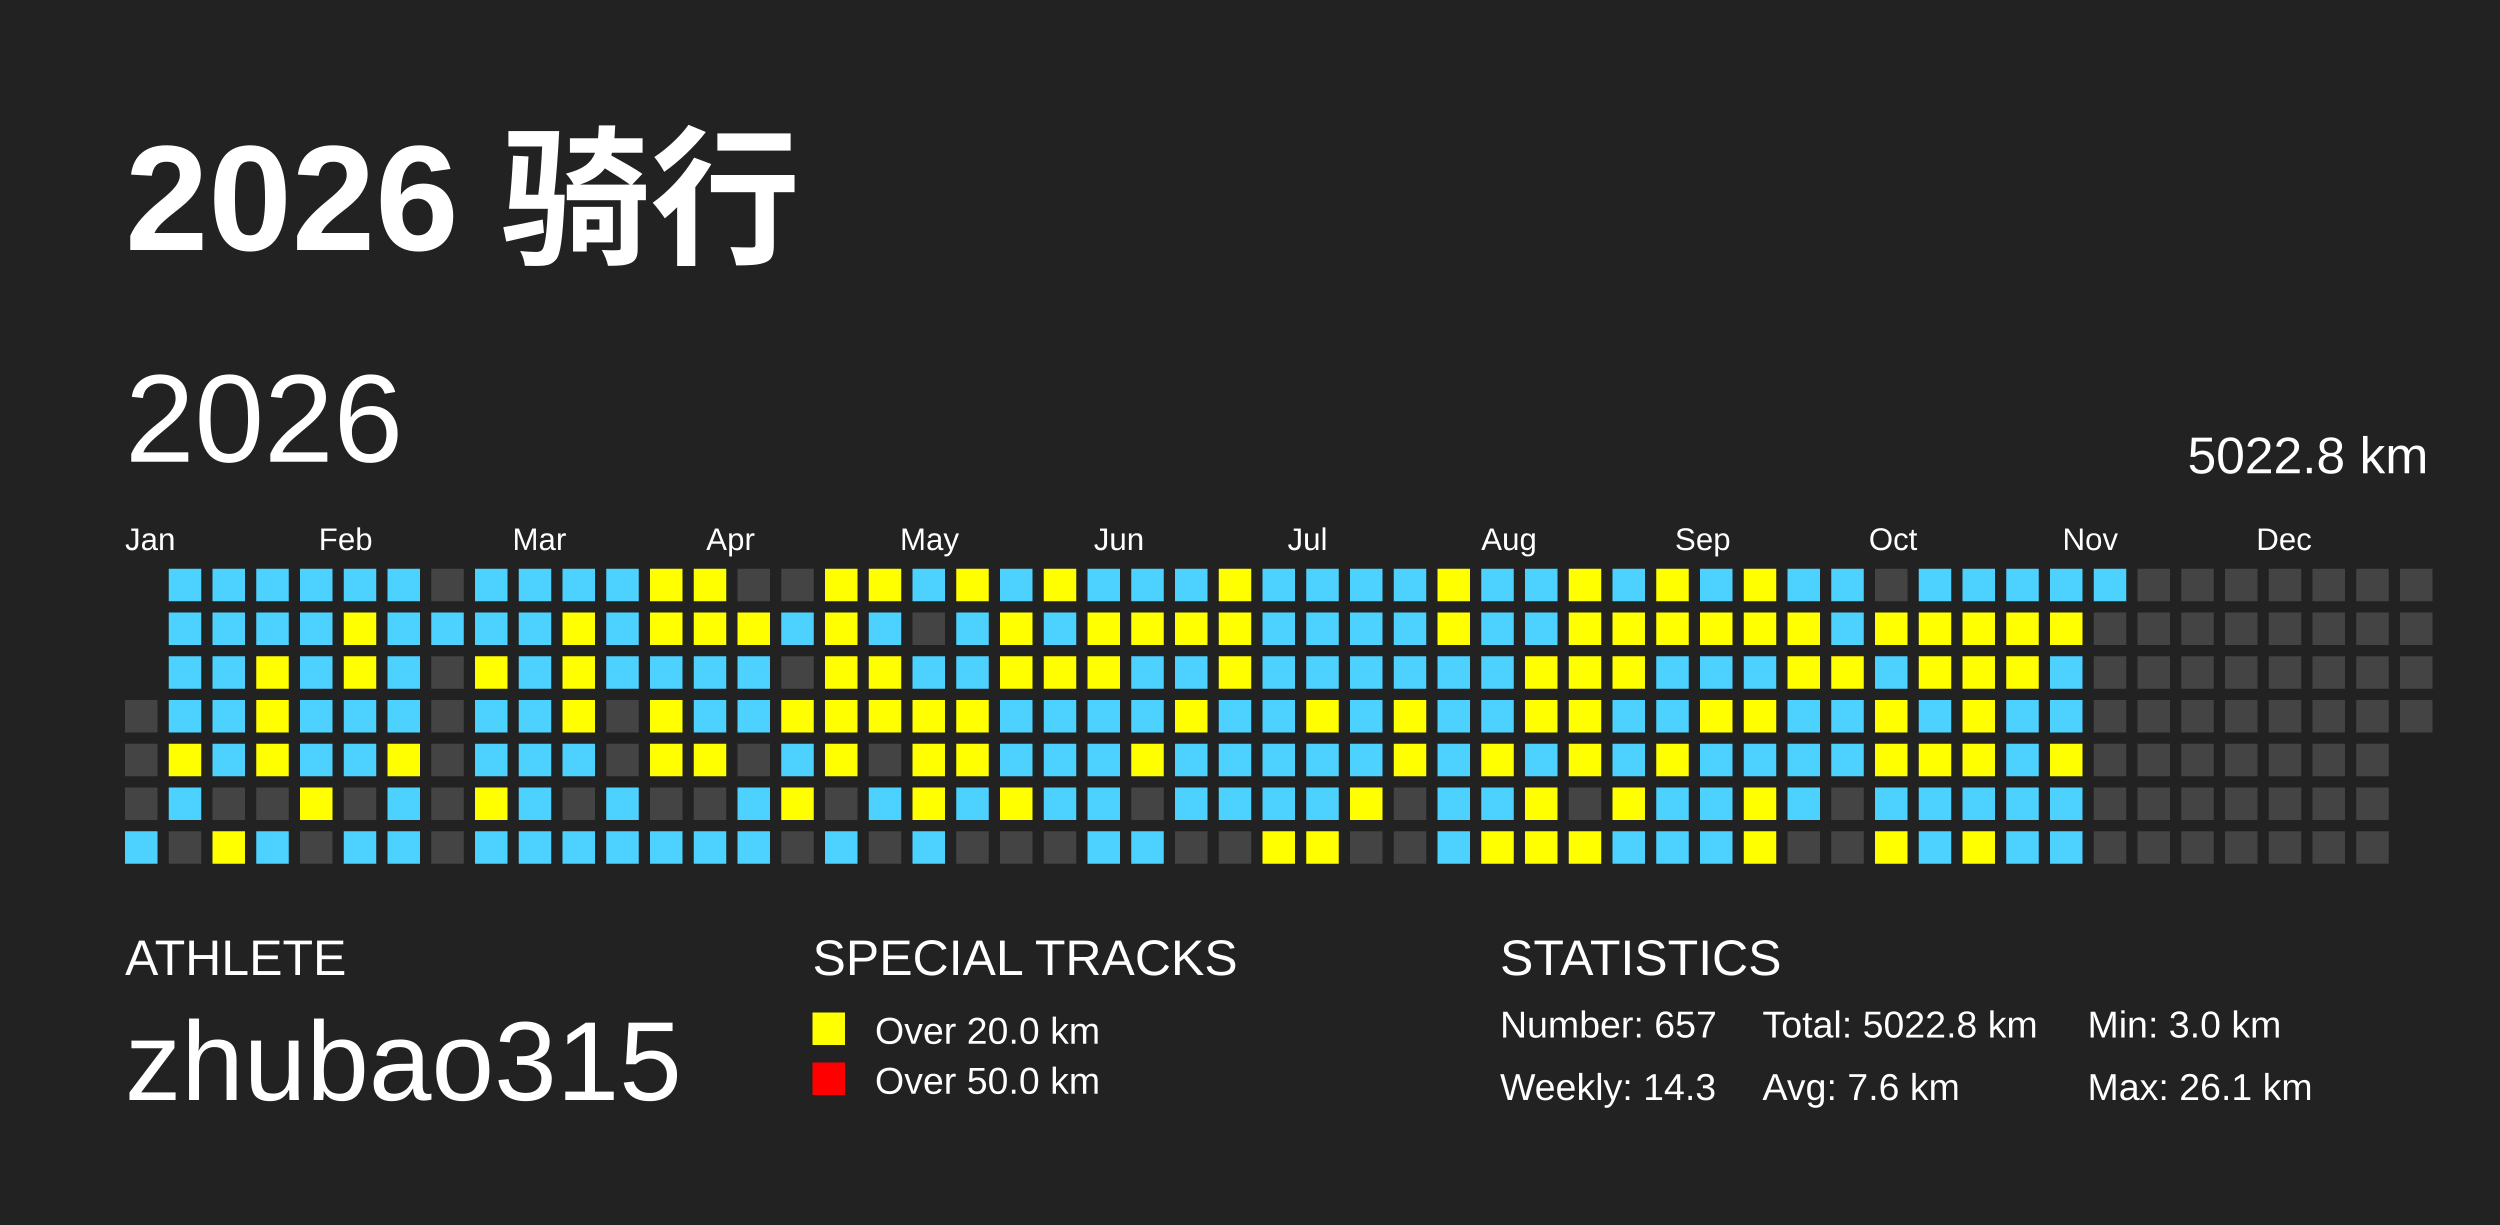
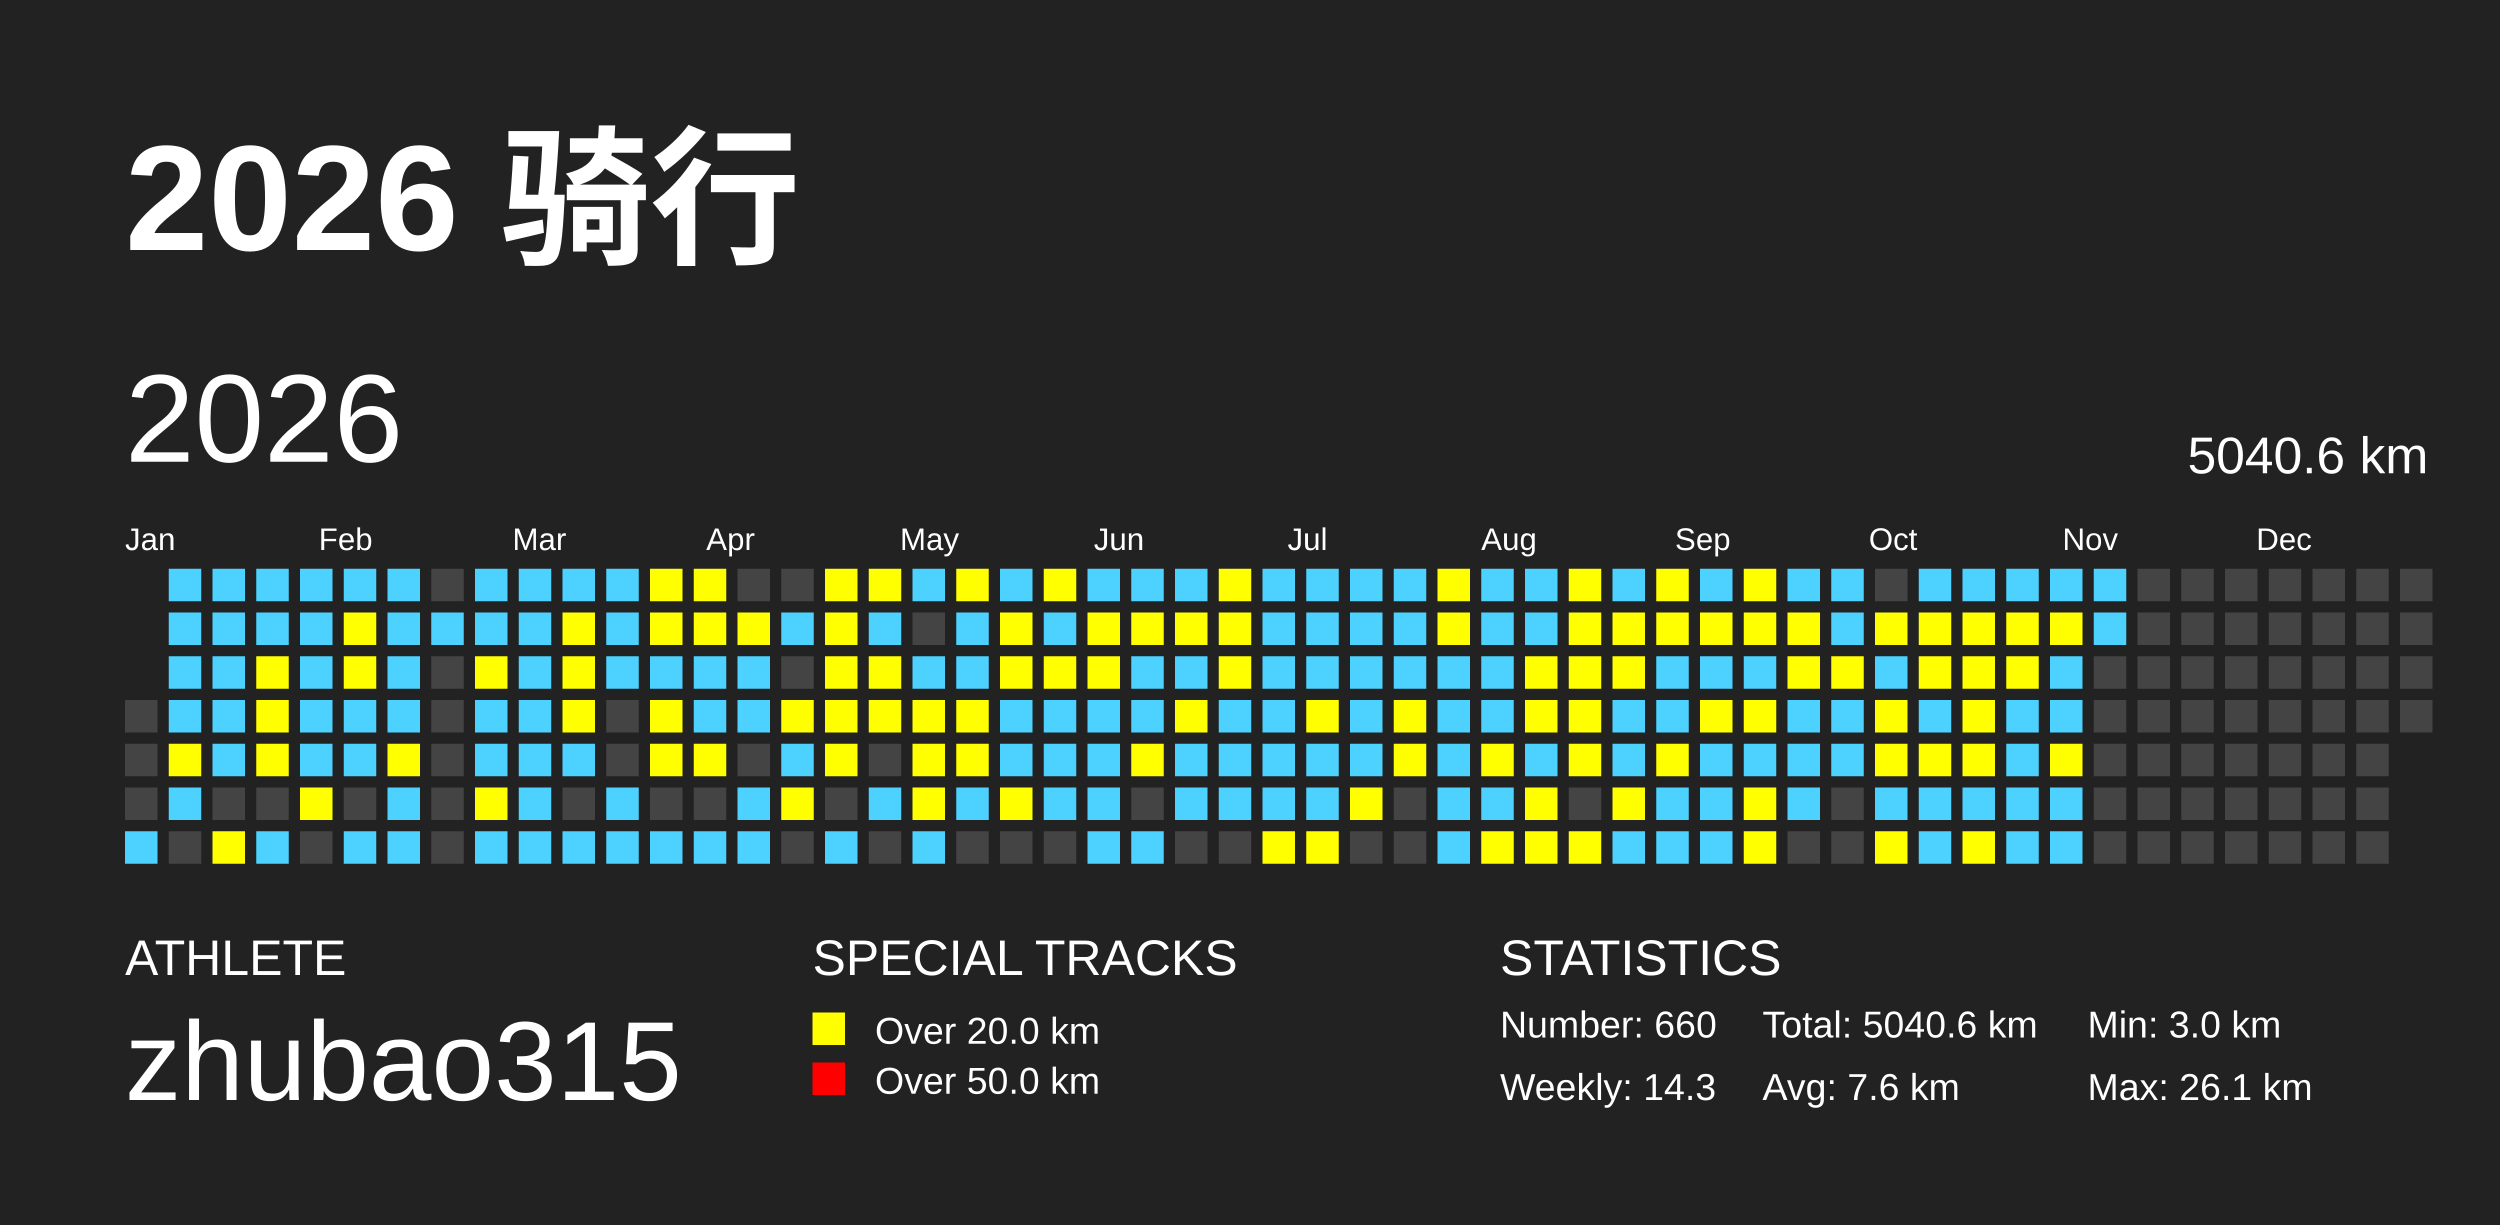
<svg xmlns="http://www.w3.org/2000/svg" baseProfile="full" height="98mm" version="1.1" viewBox="0,0,200,98" width="200mm">
  <defs />
  <rect fill="#222222" height="98" width="200" x="0" y="0" />
  <text fill="#FFFFFF" style="font-size:12px; font-family:Arial; font-weight:bold;" x="10" y="20">2026 骑行</text>
  <text fill="#FFFFFF" style="font-size:4px; font-family:Arial" x="10" y="78">ATHLETE</text>
  <text fill="#FFFFFF" style="font-size:9px; font-family:Arial" x="10" y="88">zhubao315</text>
  <text fill="#FFFFFF" style="font-size:4px; font-family:Arial" x="65" y="78">SPECIAL TRACKS</text>
  <rect fill="yellow" height="2.6" width="2.6" x="65" y="81" />
  <text fill="#FFFFFF" style="font-size:3px; font-family:Arial" x="70" y="83.5">Over 20.0 km</text>
  <rect fill="red" height="2.6" width="2.6" x="65" y="85" />
  <text fill="#FFFFFF" style="font-size:3px; font-family:Arial" x="70" y="87.5">Over 50.0 km</text>
  <text fill="#FFFFFF" style="font-size:4px; font-family:Arial" x="120" y="78">STATISTICS</text>
-   <text fill="#FFFFFF" style="font-size:3px; font-family:Arial" x="120" y="83">Number: 657</text>
+   <text fill="#FFFFFF" style="font-size:3px; font-family:Arial" x="120" y="83">Number: 660</text>
  <text fill="#FFFFFF" style="font-size:3px; font-family:Arial" x="120" y="88">Weekly: 14.3</text>
-   <text fill="#FFFFFF" style="font-size:3px; font-family:Arial" x="141" y="83">Total: 5022.8 km</text>
+   <text fill="#FFFFFF" style="font-size:3px; font-family:Arial" x="141" y="83">Total: 5040.6 km</text>
  <text fill="#FFFFFF" style="font-size:3px; font-family:Arial" x="141" y="88">Avg: 7.6 km</text>
  <text fill="#FFFFFF" style="font-size:3px; font-family:Arial" x="167" y="83">Min: 3.0 km</text>
  <text fill="#FFFFFF" style="font-size:3px; font-family:Arial" x="167" y="88">Max: 26.1 km</text>
  <text dominant-baseline="hanging" fill="#FFFFFF" style="font-size:10.0px; font-family:Arial;" x="10" y="30">2026</text>
-   <text dominant-baseline="hanging" fill="#FFFFFF" style="font-size:4.125px; font-family:Arial;" x="175" y="35">5022.8 km</text>
+   <text dominant-baseline="hanging" fill="#FFFFFF" style="font-size:4.125px; font-family:Arial;" x="175" y="35">5040.6 km</text>
  <text fill="#FFFFFF" style="font-size:2.5px; font-family:Arial" x="10.0" y="44">Jan</text>
  <text fill="#FFFFFF" style="font-size:2.5px; font-family:Arial" x="25.5" y="44">Feb</text>
  <text fill="#FFFFFF" style="font-size:2.5px; font-family:Arial" x="41.0" y="44">Mar</text>
  <text fill="#FFFFFF" style="font-size:2.5px; font-family:Arial" x="56.5" y="44">Apr</text>
  <text fill="#FFFFFF" style="font-size:2.5px; font-family:Arial" x="72.0" y="44">May</text>
  <text fill="#FFFFFF" style="font-size:2.5px; font-family:Arial" x="87.5" y="44">Jun</text>
  <text fill="#FFFFFF" style="font-size:2.5px; font-family:Arial" x="103.0" y="44">Jul</text>
  <text fill="#FFFFFF" style="font-size:2.5px; font-family:Arial" x="118.5" y="44">Aug</text>
  <text fill="#FFFFFF" style="font-size:2.5px; font-family:Arial" x="134.0" y="44">Sep</text>
  <text fill="#FFFFFF" style="font-size:2.5px; font-family:Arial" x="149.5" y="44">Oct</text>
  <text fill="#FFFFFF" style="font-size:2.5px; font-family:Arial" x="165.0" y="44">Nov</text>
  <text fill="#FFFFFF" style="font-size:2.5px; font-family:Arial" x="180.5" y="44">Dec</text>
  <rect fill="#444444" height="2.6" width="2.6" x="10.0" y="56.0" />
  <rect fill="#444444" height="2.6" width="2.6" x="10.0" y="59.5" />
  <rect fill="#444444" height="2.6" width="2.6" x="10.0" y="63.0" />
  <rect fill="#4DD2FF" height="2.6" width="2.6" x="10.0" y="66.5" />
  <rect fill="#4DD2FF" height="2.6" width="2.6" x="13.5" y="45.5" />
  <rect fill="#4DD2FF" height="2.6" width="2.6" x="13.5" y="49.0" />
  <rect fill="#4DD2FF" height="2.6" width="2.6" x="13.5" y="52.5" />
  <rect fill="#4DD2FF" height="2.6" width="2.6" x="13.5" y="56.0" />
  <rect fill="yellow" height="2.6" width="2.6" x="13.5" y="59.5" />
  <rect fill="#4DD2FF" height="2.6" width="2.6" x="13.5" y="63.0" />
  <rect fill="#444444" height="2.6" width="2.6" x="13.5" y="66.5" />
  <rect fill="#4DD2FF" height="2.6" width="2.6" x="17.0" y="45.5" />
  <rect fill="#4DD2FF" height="2.6" width="2.6" x="17.0" y="49.0" />
  <rect fill="#4DD2FF" height="2.6" width="2.6" x="17.0" y="52.5" />
  <rect fill="#4DD2FF" height="2.6" width="2.6" x="17.0" y="56.0" />
  <rect fill="#4DD2FF" height="2.6" width="2.6" x="17.0" y="59.5" />
  <rect fill="#444444" height="2.6" width="2.6" x="17.0" y="63.0" />
  <rect fill="yellow" height="2.6" width="2.6" x="17.0" y="66.5" />
  <rect fill="#4DD2FF" height="2.6" width="2.6" x="20.5" y="45.5" />
  <rect fill="#4DD2FF" height="2.6" width="2.6" x="20.5" y="49.0" />
  <rect fill="yellow" height="2.6" width="2.6" x="20.5" y="52.5" />
  <rect fill="yellow" height="2.6" width="2.6" x="20.5" y="56.0" />
  <rect fill="yellow" height="2.6" width="2.6" x="20.5" y="59.5" />
  <rect fill="#444444" height="2.6" width="2.6" x="20.5" y="63.0" />
  <rect fill="#4DD2FF" height="2.6" width="2.6" x="20.5" y="66.5" />
  <rect fill="#4DD2FF" height="2.6" width="2.6" x="24.0" y="45.5" />
  <rect fill="#4DD2FF" height="2.6" width="2.6" x="24.0" y="49.0" />
  <rect fill="#4DD2FF" height="2.6" width="2.6" x="24.0" y="52.5" />
  <rect fill="#4DD2FF" height="2.6" width="2.6" x="24.0" y="56.0" />
  <rect fill="#4DD2FF" height="2.6" width="2.6" x="24.0" y="59.5" />
  <rect fill="yellow" height="2.6" width="2.6" x="24.0" y="63.0" />
  <rect fill="#444444" height="2.6" width="2.6" x="24.0" y="66.5" />
  <rect fill="#4DD2FF" height="2.6" width="2.6" x="27.5" y="45.5" />
  <rect fill="yellow" height="2.6" width="2.6" x="27.5" y="49.0" />
  <rect fill="yellow" height="2.6" width="2.6" x="27.5" y="52.5" />
  <rect fill="#4DD2FF" height="2.6" width="2.6" x="27.5" y="56.0" />
  <rect fill="#4DD2FF" height="2.6" width="2.6" x="27.5" y="59.5" />
  <rect fill="#444444" height="2.6" width="2.6" x="27.5" y="63.0" />
  <rect fill="#4DD2FF" height="2.6" width="2.6" x="27.5" y="66.5" />
  <rect fill="#4DD2FF" height="2.6" width="2.6" x="31.0" y="45.5" />
  <rect fill="#4DD2FF" height="2.6" width="2.6" x="31.0" y="49.0" />
  <rect fill="#4DD2FF" height="2.6" width="2.6" x="31.0" y="52.5" />
  <rect fill="#4DD2FF" height="2.6" width="2.6" x="31.0" y="56.0" />
  <rect fill="yellow" height="2.6" width="2.6" x="31.0" y="59.5" />
  <rect fill="#4DD2FF" height="2.6" width="2.6" x="31.0" y="63.0" />
  <rect fill="#4DD2FF" height="2.6" width="2.6" x="31.0" y="66.5" />
  <rect fill="#444444" height="2.6" width="2.6" x="34.5" y="45.5" />
  <rect fill="#4DD2FF" height="2.6" width="2.6" x="34.5" y="49.0" />
  <rect fill="#444444" height="2.6" width="2.6" x="34.5" y="52.5" />
  <rect fill="#444444" height="2.6" width="2.6" x="34.5" y="56.0" />
  <rect fill="#444444" height="2.6" width="2.6" x="34.5" y="59.5" />
  <rect fill="#444444" height="2.6" width="2.6" x="34.5" y="63.0" />
  <rect fill="#444444" height="2.6" width="2.6" x="34.5" y="66.5" />
  <rect fill="#4DD2FF" height="2.6" width="2.6" x="38.0" y="45.5" />
  <rect fill="#4DD2FF" height="2.6" width="2.6" x="38.0" y="49.0" />
  <rect fill="yellow" height="2.6" width="2.6" x="38.0" y="52.5" />
  <rect fill="#4DD2FF" height="2.6" width="2.6" x="38.0" y="56.0" />
  <rect fill="#4DD2FF" height="2.6" width="2.6" x="38.0" y="59.5" />
  <rect fill="yellow" height="2.6" width="2.6" x="38.0" y="63.0" />
  <rect fill="#4DD2FF" height="2.6" width="2.6" x="38.0" y="66.5" />
  <rect fill="#4DD2FF" height="2.6" width="2.6" x="41.5" y="45.5" />
  <rect fill="#4DD2FF" height="2.6" width="2.6" x="41.5" y="49.0" />
  <rect fill="#4DD2FF" height="2.6" width="2.6" x="41.5" y="52.5" />
  <rect fill="#4DD2FF" height="2.6" width="2.6" x="41.5" y="56.0" />
  <rect fill="#4DD2FF" height="2.6" width="2.6" x="41.5" y="59.5" />
  <rect fill="#4DD2FF" height="2.6" width="2.6" x="41.5" y="63.0" />
  <rect fill="#4DD2FF" height="2.6" width="2.6" x="41.5" y="66.5" />
  <rect fill="#4DD2FF" height="2.6" width="2.6" x="45.0" y="45.5" />
  <rect fill="yellow" height="2.6" width="2.6" x="45.0" y="49.0" />
  <rect fill="yellow" height="2.6" width="2.6" x="45.0" y="52.5" />
  <rect fill="yellow" height="2.6" width="2.6" x="45.0" y="56.0" />
  <rect fill="#4DD2FF" height="2.6" width="2.6" x="45.0" y="59.5" />
  <rect fill="#444444" height="2.6" width="2.6" x="45.0" y="63.0" />
  <rect fill="#4DD2FF" height="2.6" width="2.6" x="45.0" y="66.5" />
  <rect fill="#4DD2FF" height="2.6" width="2.6" x="48.5" y="45.5" />
  <rect fill="#4DD2FF" height="2.6" width="2.6" x="48.5" y="49.0" />
  <rect fill="#4DD2FF" height="2.6" width="2.6" x="48.5" y="52.5" />
  <rect fill="#444444" height="2.6" width="2.6" x="48.5" y="56.0" />
  <rect fill="#444444" height="2.6" width="2.6" x="48.5" y="59.5" />
  <rect fill="#4DD2FF" height="2.6" width="2.6" x="48.5" y="63.0" />
  <rect fill="#4DD2FF" height="2.6" width="2.6" x="48.5" y="66.5" />
  <rect fill="yellow" height="2.6" width="2.6" x="52.0" y="45.5" />
  <rect fill="yellow" height="2.6" width="2.6" x="52.0" y="49.0" />
  <rect fill="#4DD2FF" height="2.6" width="2.6" x="52.0" y="52.5" />
  <rect fill="yellow" height="2.6" width="2.6" x="52.0" y="56.0" />
  <rect fill="yellow" height="2.6" width="2.6" x="52.0" y="59.5" />
  <rect fill="#444444" height="2.6" width="2.6" x="52.0" y="63.0" />
  <rect fill="#4DD2FF" height="2.6" width="2.6" x="52.0" y="66.5" />
  <rect fill="yellow" height="2.6" width="2.6" x="55.5" y="45.5" />
  <rect fill="yellow" height="2.6" width="2.6" x="55.5" y="49.0" />
  <rect fill="#4DD2FF" height="2.6" width="2.6" x="55.5" y="52.5" />
  <rect fill="#4DD2FF" height="2.6" width="2.6" x="55.5" y="56.0" />
  <rect fill="yellow" height="2.6" width="2.6" x="55.5" y="59.5" />
  <rect fill="#444444" height="2.6" width="2.6" x="55.5" y="63.0" />
  <rect fill="#4DD2FF" height="2.6" width="2.6" x="55.5" y="66.5" />
  <rect fill="#444444" height="2.6" width="2.6" x="59.0" y="45.5" />
  <rect fill="yellow" height="2.6" width="2.6" x="59.0" y="49.0" />
  <rect fill="#4DD2FF" height="2.6" width="2.6" x="59.0" y="52.5" />
  <rect fill="#4DD2FF" height="2.6" width="2.6" x="59.0" y="56.0" />
  <rect fill="#444444" height="2.6" width="2.6" x="59.0" y="59.5" />
  <rect fill="#4DD2FF" height="2.6" width="2.6" x="59.0" y="63.0" />
  <rect fill="#4DD2FF" height="2.6" width="2.6" x="59.0" y="66.5" />
  <rect fill="#444444" height="2.6" width="2.6" x="62.5" y="45.5" />
  <rect fill="#4DD2FF" height="2.6" width="2.6" x="62.5" y="49.0" />
  <rect fill="#444444" height="2.6" width="2.6" x="62.5" y="52.5" />
  <rect fill="yellow" height="2.6" width="2.6" x="62.5" y="56.0" />
  <rect fill="#4DD2FF" height="2.6" width="2.6" x="62.5" y="59.5" />
  <rect fill="yellow" height="2.6" width="2.6" x="62.5" y="63.0" />
  <rect fill="#444444" height="2.6" width="2.6" x="62.5" y="66.5" />
  <rect fill="yellow" height="2.6" width="2.6" x="66.0" y="45.5" />
  <rect fill="yellow" height="2.6" width="2.6" x="66.0" y="49.0" />
  <rect fill="yellow" height="2.6" width="2.6" x="66.0" y="52.5" />
  <rect fill="yellow" height="2.6" width="2.6" x="66.0" y="56.0" />
  <rect fill="yellow" height="2.6" width="2.6" x="66.0" y="59.5" />
  <rect fill="#444444" height="2.6" width="2.6" x="66.0" y="63.0" />
  <rect fill="#4DD2FF" height="2.6" width="2.6" x="66.0" y="66.5" />
  <rect fill="yellow" height="2.6" width="2.6" x="69.5" y="45.5" />
  <rect fill="#4DD2FF" height="2.6" width="2.6" x="69.5" y="49.0" />
  <rect fill="yellow" height="2.6" width="2.6" x="69.5" y="52.5" />
  <rect fill="yellow" height="2.6" width="2.6" x="69.5" y="56.0" />
  <rect fill="#444444" height="2.6" width="2.6" x="69.5" y="59.5" />
  <rect fill="#4DD2FF" height="2.6" width="2.6" x="69.5" y="63.0" />
  <rect fill="#444444" height="2.6" width="2.6" x="69.5" y="66.5" />
  <rect fill="#4DD2FF" height="2.6" width="2.6" x="73.0" y="45.5" />
  <rect fill="#444444" height="2.6" width="2.6" x="73.0" y="49.0" />
  <rect fill="#4DD2FF" height="2.6" width="2.6" x="73.0" y="52.5" />
  <rect fill="yellow" height="2.6" width="2.6" x="73.0" y="56.0" />
  <rect fill="yellow" height="2.6" width="2.6" x="73.0" y="59.5" />
  <rect fill="yellow" height="2.6" width="2.6" x="73.0" y="63.0" />
  <rect fill="#4DD2FF" height="2.6" width="2.6" x="73.0" y="66.5" />
  <rect fill="yellow" height="2.6" width="2.6" x="76.5" y="45.5" />
  <rect fill="#4DD2FF" height="2.6" width="2.6" x="76.5" y="49.0" />
  <rect fill="#4DD2FF" height="2.6" width="2.6" x="76.5" y="52.5" />
  <rect fill="yellow" height="2.6" width="2.6" x="76.5" y="56.0" />
  <rect fill="yellow" height="2.6" width="2.6" x="76.5" y="59.5" />
  <rect fill="#4DD2FF" height="2.6" width="2.6" x="76.5" y="63.0" />
  <rect fill="#444444" height="2.6" width="2.6" x="76.5" y="66.5" />
  <rect fill="#4DD2FF" height="2.6" width="2.6" x="80.0" y="45.5" />
  <rect fill="yellow" height="2.6" width="2.6" x="80.0" y="49.0" />
  <rect fill="yellow" height="2.6" width="2.6" x="80.0" y="52.5" />
  <rect fill="#4DD2FF" height="2.6" width="2.6" x="80.0" y="56.0" />
  <rect fill="#4DD2FF" height="2.6" width="2.6" x="80.0" y="59.5" />
  <rect fill="yellow" height="2.6" width="2.6" x="80.0" y="63.0" />
  <rect fill="#444444" height="2.6" width="2.6" x="80.0" y="66.5" />
  <rect fill="yellow" height="2.6" width="2.6" x="83.5" y="45.5" />
  <rect fill="#4DD2FF" height="2.6" width="2.6" x="83.5" y="49.0" />
  <rect fill="yellow" height="2.6" width="2.6" x="83.5" y="52.5" />
  <rect fill="#4DD2FF" height="2.6" width="2.6" x="83.5" y="56.0" />
  <rect fill="#4DD2FF" height="2.6" width="2.6" x="83.5" y="59.5" />
  <rect fill="#4DD2FF" height="2.6" width="2.6" x="83.5" y="63.0" />
  <rect fill="#444444" height="2.6" width="2.6" x="83.5" y="66.5" />
  <rect fill="#4DD2FF" height="2.6" width="2.6" x="87.0" y="45.5" />
  <rect fill="yellow" height="2.6" width="2.6" x="87.0" y="49.0" />
  <rect fill="yellow" height="2.6" width="2.6" x="87.0" y="52.5" />
  <rect fill="#4DD2FF" height="2.6" width="2.6" x="87.0" y="56.0" />
  <rect fill="#4DD2FF" height="2.6" width="2.6" x="87.0" y="59.5" />
  <rect fill="#4DD2FF" height="2.6" width="2.6" x="87.0" y="63.0" />
  <rect fill="#4DD2FF" height="2.6" width="2.6" x="87.0" y="66.5" />
  <rect fill="#4DD2FF" height="2.6" width="2.6" x="90.5" y="45.5" />
  <rect fill="yellow" height="2.6" width="2.6" x="90.5" y="49.0" />
  <rect fill="#4DD2FF" height="2.6" width="2.6" x="90.5" y="52.5" />
  <rect fill="#4DD2FF" height="2.6" width="2.6" x="90.5" y="56.0" />
  <rect fill="yellow" height="2.6" width="2.6" x="90.5" y="59.5" />
  <rect fill="#444444" height="2.6" width="2.6" x="90.5" y="63.0" />
  <rect fill="#4DD2FF" height="2.6" width="2.6" x="90.5" y="66.5" />
  <rect fill="#4DD2FF" height="2.6" width="2.6" x="94.0" y="45.5" />
  <rect fill="yellow" height="2.6" width="2.6" x="94.0" y="49.0" />
  <rect fill="#4DD2FF" height="2.6" width="2.6" x="94.0" y="52.5" />
  <rect fill="yellow" height="2.6" width="2.6" x="94.0" y="56.0" />
  <rect fill="#4DD2FF" height="2.6" width="2.6" x="94.0" y="59.5" />
  <rect fill="#4DD2FF" height="2.6" width="2.6" x="94.0" y="63.0" />
  <rect fill="#444444" height="2.6" width="2.6" x="94.0" y="66.5" />
  <rect fill="yellow" height="2.6" width="2.6" x="97.5" y="45.5" />
  <rect fill="yellow" height="2.6" width="2.6" x="97.5" y="49.0" />
  <rect fill="yellow" height="2.6" width="2.6" x="97.5" y="52.5" />
  <rect fill="#4DD2FF" height="2.6" width="2.6" x="97.5" y="56.0" />
  <rect fill="#4DD2FF" height="2.6" width="2.6" x="97.5" y="59.5" />
  <rect fill="#4DD2FF" height="2.6" width="2.6" x="97.5" y="63.0" />
  <rect fill="#444444" height="2.6" width="2.6" x="97.5" y="66.5" />
  <rect fill="#4DD2FF" height="2.6" width="2.6" x="101.0" y="45.5" />
  <rect fill="#4DD2FF" height="2.6" width="2.6" x="101.0" y="49.0" />
  <rect fill="#4DD2FF" height="2.6" width="2.6" x="101.0" y="52.5" />
  <rect fill="#4DD2FF" height="2.6" width="2.6" x="101.0" y="56.0" />
  <rect fill="#4DD2FF" height="2.6" width="2.6" x="101.0" y="59.5" />
  <rect fill="#4DD2FF" height="2.6" width="2.6" x="101.0" y="63.0" />
  <rect fill="yellow" height="2.6" width="2.6" x="101.0" y="66.5" />
  <rect fill="#4DD2FF" height="2.6" width="2.6" x="104.5" y="45.5" />
  <rect fill="#4DD2FF" height="2.6" width="2.6" x="104.5" y="49.0" />
  <rect fill="#4DD2FF" height="2.6" width="2.6" x="104.5" y="52.5" />
  <rect fill="yellow" height="2.6" width="2.6" x="104.5" y="56.0" />
  <rect fill="#4DD2FF" height="2.6" width="2.6" x="104.5" y="59.5" />
  <rect fill="#4DD2FF" height="2.6" width="2.6" x="104.5" y="63.0" />
  <rect fill="yellow" height="2.6" width="2.6" x="104.5" y="66.5" />
  <rect fill="#4DD2FF" height="2.6" width="2.6" x="108.0" y="45.5" />
  <rect fill="#4DD2FF" height="2.6" width="2.6" x="108.0" y="49.0" />
  <rect fill="#4DD2FF" height="2.6" width="2.6" x="108.0" y="52.5" />
  <rect fill="#4DD2FF" height="2.6" width="2.6" x="108.0" y="56.0" />
  <rect fill="#4DD2FF" height="2.6" width="2.6" x="108.0" y="59.5" />
  <rect fill="yellow" height="2.6" width="2.6" x="108.0" y="63.0" />
  <rect fill="#444444" height="2.6" width="2.6" x="108.0" y="66.5" />
  <rect fill="#4DD2FF" height="2.6" width="2.6" x="111.5" y="45.5" />
  <rect fill="#4DD2FF" height="2.6" width="2.6" x="111.5" y="49.0" />
  <rect fill="#4DD2FF" height="2.6" width="2.6" x="111.5" y="52.5" />
  <rect fill="yellow" height="2.6" width="2.6" x="111.5" y="56.0" />
  <rect fill="yellow" height="2.6" width="2.6" x="111.5" y="59.5" />
  <rect fill="#444444" height="2.6" width="2.6" x="111.5" y="63.0" />
  <rect fill="#444444" height="2.6" width="2.6" x="111.5" y="66.5" />
  <rect fill="yellow" height="2.6" width="2.6" x="115.0" y="45.5" />
  <rect fill="yellow" height="2.6" width="2.6" x="115.0" y="49.0" />
  <rect fill="#4DD2FF" height="2.6" width="2.6" x="115.0" y="52.5" />
  <rect fill="#4DD2FF" height="2.6" width="2.6" x="115.0" y="56.0" />
  <rect fill="#4DD2FF" height="2.6" width="2.6" x="115.0" y="59.5" />
  <rect fill="#4DD2FF" height="2.6" width="2.6" x="115.0" y="63.0" />
  <rect fill="#4DD2FF" height="2.6" width="2.6" x="115.0" y="66.5" />
  <rect fill="#4DD2FF" height="2.6" width="2.6" x="118.5" y="45.5" />
  <rect fill="#4DD2FF" height="2.6" width="2.6" x="118.5" y="49.0" />
  <rect fill="#4DD2FF" height="2.6" width="2.6" x="118.5" y="52.5" />
  <rect fill="#4DD2FF" height="2.6" width="2.6" x="118.5" y="56.0" />
  <rect fill="yellow" height="2.6" width="2.6" x="118.5" y="59.5" />
  <rect fill="#4DD2FF" height="2.6" width="2.6" x="118.5" y="63.0" />
  <rect fill="yellow" height="2.6" width="2.6" x="118.5" y="66.5" />
  <rect fill="#4DD2FF" height="2.6" width="2.6" x="122.0" y="45.5" />
  <rect fill="#4DD2FF" height="2.6" width="2.6" x="122.0" y="49.0" />
  <rect fill="yellow" height="2.6" width="2.6" x="122.0" y="52.5" />
  <rect fill="yellow" height="2.6" width="2.6" x="122.0" y="56.0" />
  <rect fill="#4DD2FF" height="2.6" width="2.6" x="122.0" y="59.5" />
  <rect fill="yellow" height="2.6" width="2.6" x="122.0" y="63.0" />
  <rect fill="yellow" height="2.6" width="2.6" x="122.0" y="66.5" />
  <rect fill="yellow" height="2.6" width="2.6" x="125.5" y="45.5" />
  <rect fill="yellow" height="2.6" width="2.6" x="125.5" y="49.0" />
  <rect fill="yellow" height="2.6" width="2.6" x="125.5" y="52.5" />
  <rect fill="yellow" height="2.6" width="2.6" x="125.5" y="56.0" />
  <rect fill="yellow" height="2.6" width="2.6" x="125.5" y="59.5" />
  <rect fill="#444444" height="2.6" width="2.6" x="125.5" y="63.0" />
  <rect fill="yellow" height="2.6" width="2.6" x="125.5" y="66.5" />
  <rect fill="#4DD2FF" height="2.6" width="2.6" x="129.0" y="45.5" />
  <rect fill="yellow" height="2.6" width="2.6" x="129.0" y="49.0" />
  <rect fill="yellow" height="2.6" width="2.6" x="129.0" y="52.5" />
  <rect fill="#4DD2FF" height="2.6" width="2.6" x="129.0" y="56.0" />
  <rect fill="#4DD2FF" height="2.6" width="2.6" x="129.0" y="59.5" />
  <rect fill="yellow" height="2.6" width="2.6" x="129.0" y="63.0" />
  <rect fill="#4DD2FF" height="2.6" width="2.6" x="129.0" y="66.5" />
  <rect fill="yellow" height="2.6" width="2.6" x="132.5" y="45.5" />
  <rect fill="yellow" height="2.6" width="2.6" x="132.5" y="49.0" />
  <rect fill="#4DD2FF" height="2.6" width="2.6" x="132.5" y="52.5" />
  <rect fill="#4DD2FF" height="2.6" width="2.6" x="132.5" y="56.0" />
  <rect fill="yellow" height="2.6" width="2.6" x="132.5" y="59.5" />
  <rect fill="#4DD2FF" height="2.6" width="2.6" x="132.5" y="63.0" />
  <rect fill="#4DD2FF" height="2.6" width="2.6" x="132.5" y="66.5" />
  <rect fill="#4DD2FF" height="2.6" width="2.6" x="136.0" y="45.5" />
  <rect fill="yellow" height="2.6" width="2.6" x="136.0" y="49.0" />
  <rect fill="#4DD2FF" height="2.6" width="2.6" x="136.0" y="52.5" />
  <rect fill="yellow" height="2.6" width="2.6" x="136.0" y="56.0" />
  <rect fill="#4DD2FF" height="2.6" width="2.6" x="136.0" y="59.5" />
  <rect fill="#4DD2FF" height="2.6" width="2.6" x="136.0" y="63.0" />
  <rect fill="#4DD2FF" height="2.6" width="2.6" x="136.0" y="66.5" />
  <rect fill="yellow" height="2.6" width="2.6" x="139.5" y="45.5" />
  <rect fill="yellow" height="2.6" width="2.6" x="139.5" y="49.0" />
  <rect fill="#4DD2FF" height="2.6" width="2.6" x="139.5" y="52.5" />
  <rect fill="yellow" height="2.6" width="2.6" x="139.5" y="56.0" />
  <rect fill="#4DD2FF" height="2.6" width="2.6" x="139.5" y="59.5" />
  <rect fill="yellow" height="2.6" width="2.6" x="139.5" y="63.0" />
  <rect fill="yellow" height="2.6" width="2.6" x="139.5" y="66.5" />
  <rect fill="#4DD2FF" height="2.6" width="2.6" x="143.0" y="45.5" />
  <rect fill="yellow" height="2.6" width="2.6" x="143.0" y="49.0" />
  <rect fill="yellow" height="2.6" width="2.6" x="143.0" y="52.5" />
  <rect fill="#4DD2FF" height="2.6" width="2.6" x="143.0" y="56.0" />
  <rect fill="#4DD2FF" height="2.6" width="2.6" x="143.0" y="59.5" />
  <rect fill="#4DD2FF" height="2.6" width="2.6" x="143.0" y="63.0" />
  <rect fill="#444444" height="2.6" width="2.6" x="143.0" y="66.5" />
  <rect fill="#4DD2FF" height="2.6" width="2.6" x="146.5" y="45.5" />
  <rect fill="#4DD2FF" height="2.6" width="2.6" x="146.5" y="49.0" />
  <rect fill="yellow" height="2.6" width="2.6" x="146.5" y="52.5" />
  <rect fill="#4DD2FF" height="2.6" width="2.6" x="146.5" y="56.0" />
  <rect fill="#4DD2FF" height="2.6" width="2.6" x="146.5" y="59.5" />
  <rect fill="#444444" height="2.6" width="2.6" x="146.5" y="63.0" />
  <rect fill="#444444" height="2.6" width="2.6" x="146.5" y="66.5" />
  <rect fill="#444444" height="2.6" width="2.6" x="150.0" y="45.5" />
  <rect fill="yellow" height="2.6" width="2.6" x="150.0" y="49.0" />
  <rect fill="#4DD2FF" height="2.6" width="2.6" x="150.0" y="52.5" />
  <rect fill="yellow" height="2.6" width="2.6" x="150.0" y="56.0" />
  <rect fill="yellow" height="2.6" width="2.6" x="150.0" y="59.5" />
  <rect fill="#4DD2FF" height="2.6" width="2.6" x="150.0" y="63.0" />
  <rect fill="yellow" height="2.6" width="2.6" x="150.0" y="66.5" />
  <rect fill="#4DD2FF" height="2.6" width="2.6" x="153.5" y="45.5" />
  <rect fill="yellow" height="2.6" width="2.6" x="153.5" y="49.0" />
  <rect fill="yellow" height="2.6" width="2.6" x="153.5" y="52.5" />
  <rect fill="#4DD2FF" height="2.6" width="2.6" x="153.5" y="56.0" />
  <rect fill="yellow" height="2.6" width="2.6" x="153.5" y="59.5" />
  <rect fill="#4DD2FF" height="2.6" width="2.6" x="153.5" y="63.0" />
  <rect fill="#4DD2FF" height="2.6" width="2.6" x="153.5" y="66.5" />
  <rect fill="#4DD2FF" height="2.6" width="2.6" x="157.0" y="45.5" />
  <rect fill="yellow" height="2.6" width="2.6" x="157.0" y="49.0" />
  <rect fill="yellow" height="2.6" width="2.6" x="157.0" y="52.5" />
  <rect fill="yellow" height="2.6" width="2.6" x="157.0" y="56.0" />
  <rect fill="yellow" height="2.6" width="2.6" x="157.0" y="59.5" />
  <rect fill="#4DD2FF" height="2.6" width="2.6" x="157.0" y="63.0" />
  <rect fill="yellow" height="2.6" width="2.6" x="157.0" y="66.5" />
  <rect fill="#4DD2FF" height="2.6" width="2.6" x="160.5" y="45.5" />
  <rect fill="yellow" height="2.6" width="2.6" x="160.5" y="49.0" />
  <rect fill="yellow" height="2.6" width="2.6" x="160.5" y="52.5" />
  <rect fill="#4DD2FF" height="2.6" width="2.6" x="160.5" y="56.0" />
  <rect fill="#4DD2FF" height="2.6" width="2.6" x="160.5" y="59.5" />
  <rect fill="#4DD2FF" height="2.6" width="2.6" x="160.5" y="63.0" />
  <rect fill="#4DD2FF" height="2.6" width="2.6" x="160.5" y="66.5" />
  <rect fill="#4DD2FF" height="2.6" width="2.6" x="164.0" y="45.5" />
  <rect fill="yellow" height="2.6" width="2.6" x="164.0" y="49.0" />
  <rect fill="#4DD2FF" height="2.6" width="2.6" x="164.0" y="52.5" />
  <rect fill="#4DD2FF" height="2.6" width="2.6" x="164.0" y="56.0" />
  <rect fill="yellow" height="2.6" width="2.6" x="164.0" y="59.5" />
  <rect fill="#4DD2FF" height="2.6" width="2.6" x="164.0" y="63.0" />
  <rect fill="#4DD2FF" height="2.6" width="2.6" x="164.0" y="66.5" />
  <rect fill="#4DD2FF" height="2.6" width="2.6" x="167.5" y="45.5" />
-   <rect fill="#444444" height="2.6" width="2.6" x="167.5" y="49.0" />
+   <rect fill="#4DD2FF" height="2.6" width="2.6" x="167.5" y="49.0" />
  <rect fill="#444444" height="2.6" width="2.6" x="167.5" y="52.5" />
  <rect fill="#444444" height="2.6" width="2.6" x="167.5" y="56.0" />
  <rect fill="#444444" height="2.6" width="2.6" x="167.5" y="59.5" />
  <rect fill="#444444" height="2.6" width="2.6" x="167.5" y="63.0" />
  <rect fill="#444444" height="2.6" width="2.6" x="167.5" y="66.5" />
  <rect fill="#444444" height="2.6" width="2.6" x="171.0" y="45.5" />
  <rect fill="#444444" height="2.6" width="2.6" x="171.0" y="49.0" />
  <rect fill="#444444" height="2.6" width="2.6" x="171.0" y="52.5" />
  <rect fill="#444444" height="2.6" width="2.6" x="171.0" y="56.0" />
  <rect fill="#444444" height="2.6" width="2.6" x="171.0" y="59.5" />
  <rect fill="#444444" height="2.6" width="2.6" x="171.0" y="63.0" />
  <rect fill="#444444" height="2.6" width="2.6" x="171.0" y="66.5" />
  <rect fill="#444444" height="2.6" width="2.6" x="174.5" y="45.5" />
  <rect fill="#444444" height="2.6" width="2.6" x="174.5" y="49.0" />
  <rect fill="#444444" height="2.6" width="2.6" x="174.5" y="52.5" />
  <rect fill="#444444" height="2.6" width="2.6" x="174.5" y="56.0" />
  <rect fill="#444444" height="2.6" width="2.6" x="174.5" y="59.5" />
  <rect fill="#444444" height="2.6" width="2.6" x="174.5" y="63.0" />
  <rect fill="#444444" height="2.6" width="2.6" x="174.5" y="66.5" />
  <rect fill="#444444" height="2.6" width="2.6" x="178.0" y="45.5" />
  <rect fill="#444444" height="2.6" width="2.6" x="178.0" y="49.0" />
  <rect fill="#444444" height="2.6" width="2.6" x="178.0" y="52.5" />
  <rect fill="#444444" height="2.6" width="2.6" x="178.0" y="56.0" />
  <rect fill="#444444" height="2.6" width="2.6" x="178.0" y="59.5" />
  <rect fill="#444444" height="2.6" width="2.6" x="178.0" y="63.0" />
  <rect fill="#444444" height="2.6" width="2.6" x="178.0" y="66.5" />
  <rect fill="#444444" height="2.6" width="2.6" x="181.5" y="45.5" />
  <rect fill="#444444" height="2.6" width="2.6" x="181.5" y="49.0" />
  <rect fill="#444444" height="2.6" width="2.6" x="181.5" y="52.5" />
  <rect fill="#444444" height="2.6" width="2.6" x="181.5" y="56.0" />
  <rect fill="#444444" height="2.6" width="2.6" x="181.5" y="59.5" />
  <rect fill="#444444" height="2.6" width="2.6" x="181.5" y="63.0" />
  <rect fill="#444444" height="2.6" width="2.6" x="181.5" y="66.5" />
  <rect fill="#444444" height="2.6" width="2.6" x="185.0" y="45.5" />
  <rect fill="#444444" height="2.6" width="2.6" x="185.0" y="49.0" />
  <rect fill="#444444" height="2.6" width="2.6" x="185.0" y="52.5" />
  <rect fill="#444444" height="2.6" width="2.6" x="185.0" y="56.0" />
  <rect fill="#444444" height="2.6" width="2.6" x="185.0" y="59.5" />
  <rect fill="#444444" height="2.6" width="2.6" x="185.0" y="63.0" />
  <rect fill="#444444" height="2.6" width="2.6" x="185.0" y="66.5" />
  <rect fill="#444444" height="2.6" width="2.6" x="188.5" y="45.5" />
  <rect fill="#444444" height="2.6" width="2.6" x="188.5" y="49.0" />
  <rect fill="#444444" height="2.6" width="2.6" x="188.5" y="52.5" />
  <rect fill="#444444" height="2.6" width="2.6" x="188.5" y="56.0" />
  <rect fill="#444444" height="2.6" width="2.6" x="188.5" y="59.5" />
  <rect fill="#444444" height="2.6" width="2.6" x="188.5" y="63.0" />
  <rect fill="#444444" height="2.6" width="2.6" x="188.5" y="66.5" />
  <rect fill="#444444" height="2.6" width="2.6" x="192.0" y="45.5" />
  <rect fill="#444444" height="2.6" width="2.6" x="192.0" y="49.0" />
  <rect fill="#444444" height="2.6" width="2.6" x="192.0" y="52.5" />
  <rect fill="#444444" height="2.6" width="2.6" x="192.0" y="56.0" />
</svg>
